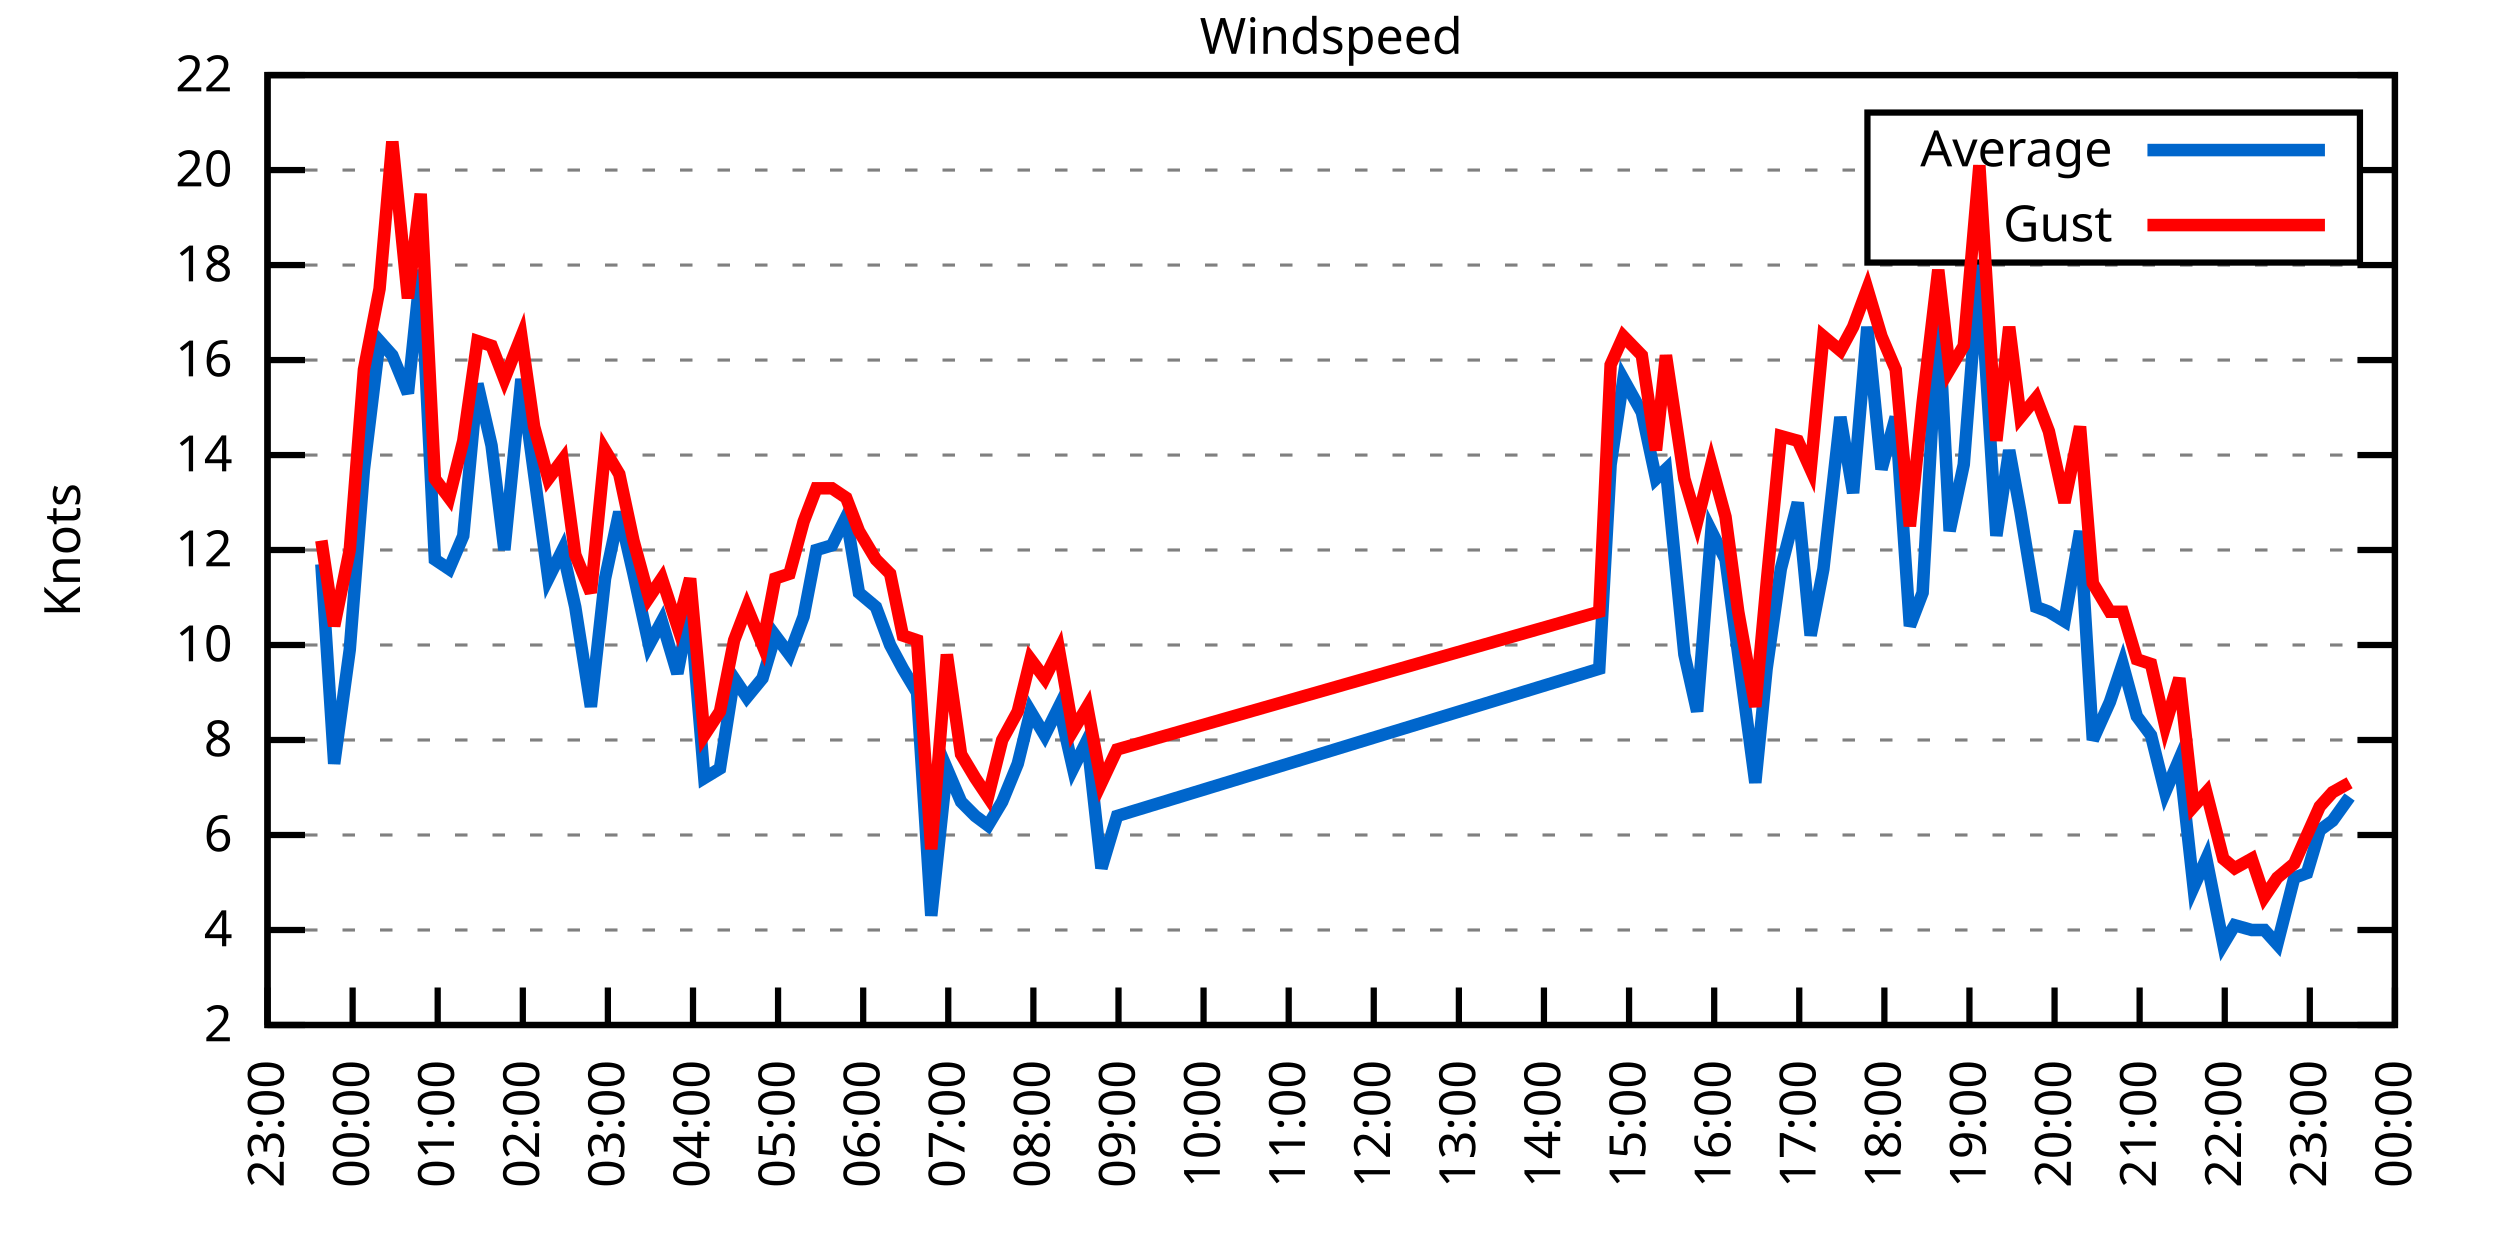
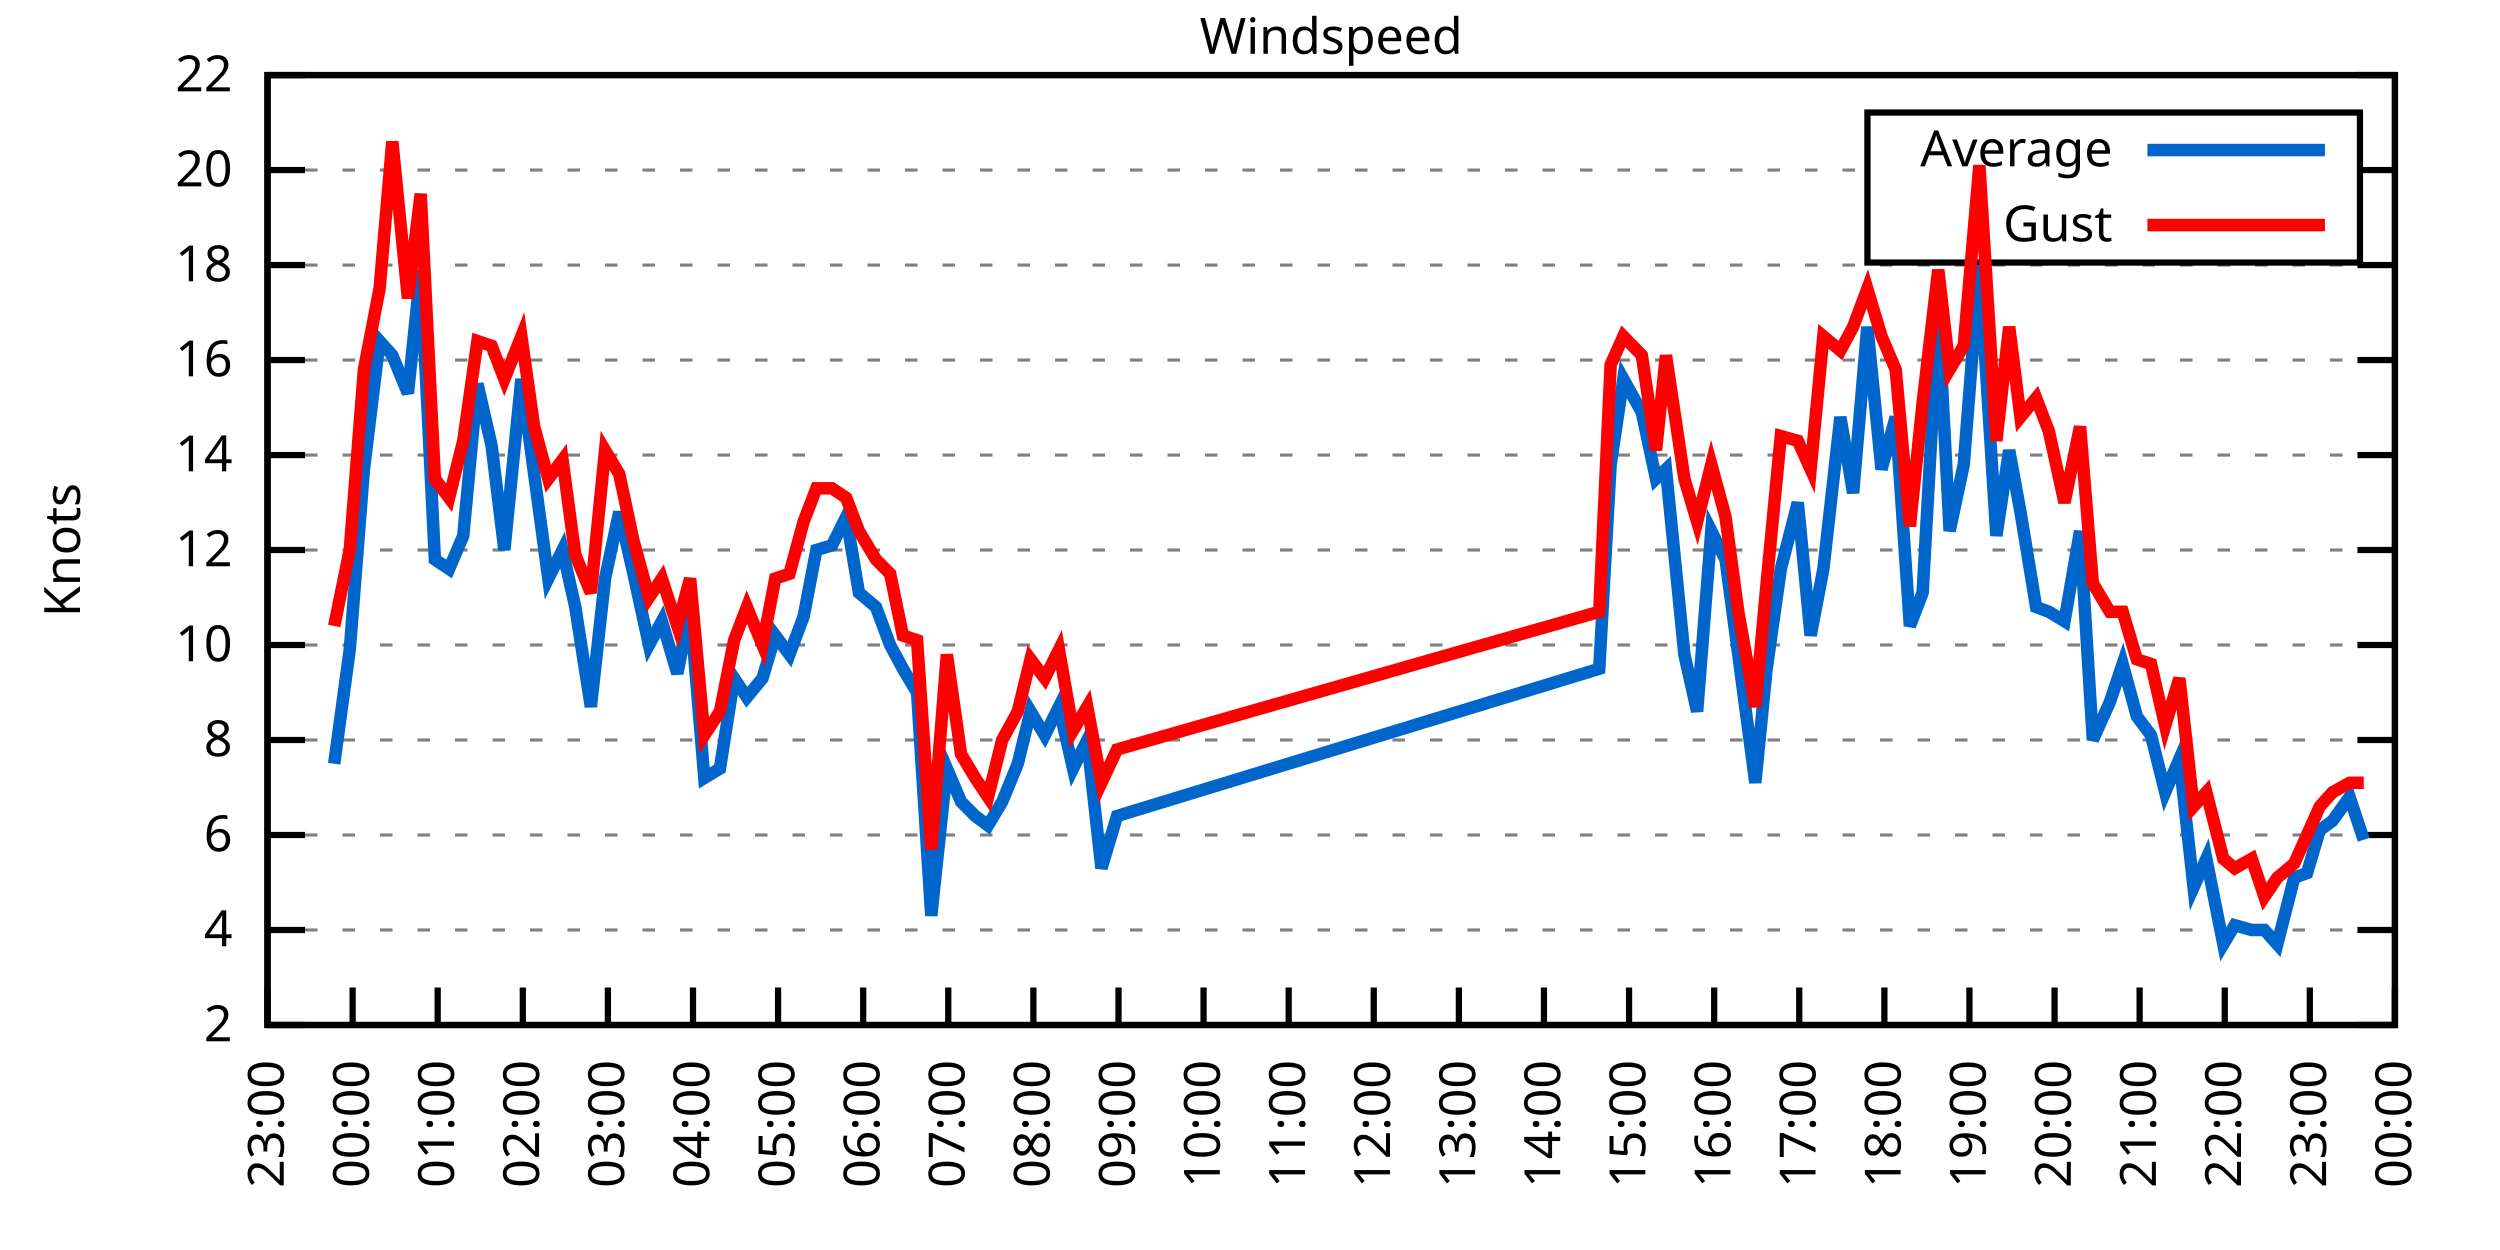
<svg xmlns="http://www.w3.org/2000/svg" xmlns:xlink="http://www.w3.org/1999/xlink" width="400" height="200" viewBox="0 0 400 200">
  <g id="gnuplot_canvas">
    <rect x="0" y="0" width="400" height="200" fill="none" />
    <defs>
      <circle id="gpDot" r="0.5" stroke-width="0.5" stroke="currentColor" />
      <path id="gpPt0" stroke-width="0.333" stroke="currentColor" d="M-1,0 h2 M0,-1 v2" />
      <path id="gpPt1" stroke-width="0.333" stroke="currentColor" d="M-1,-1 L1,1 M1,-1 L-1,1" />
      <path id="gpPt2" stroke-width="0.333" stroke="currentColor" d="M-1,0 L1,0 M0,-1 L0,1 M-1,-1 L1,1 M-1,1 L1,-1" />
      <rect id="gpPt3" stroke-width="0.333" stroke="currentColor" x="-1" y="-1" width="2" height="2" />
      <rect id="gpPt4" stroke-width="0.333" stroke="currentColor" fill="currentColor" x="-1" y="-1" width="2" height="2" />
      <circle id="gpPt5" stroke-width="0.333" stroke="currentColor" cx="0" cy="0" r="1" />
      <use xlink:href="#gpPt5" id="gpPt6" fill="currentColor" stroke="none" />
      <path id="gpPt7" stroke-width="0.333" stroke="currentColor" d="M0,-1.33 L-1.33,0.67 L1.33,0.67 z" />
      <use xlink:href="#gpPt7" id="gpPt8" fill="currentColor" stroke="none" />
      <use xlink:href="#gpPt7" id="gpPt9" stroke="currentColor" transform="rotate(180)" />
      <use xlink:href="#gpPt9" id="gpPt10" fill="currentColor" stroke="none" />
      <use xlink:href="#gpPt3" id="gpPt11" stroke="currentColor" transform="rotate(45)" />
      <use xlink:href="#gpPt11" id="gpPt12" fill="currentColor" stroke="none" />
      <path id="gpPt13" stroke-width="0.333" stroke="currentColor" d="M0,1.330 L1.265,0.411 L0.782,-1.067 L-0.782,-1.076 L-1.265,0.411 z" />
      <use xlink:href="#gpPt13" id="gpPt14" fill="currentColor" stroke="none" />
      <filter id="textbox" filterUnits="objectBoundingBox" x="0" y="0" height="1" width="1">
        <feFlood flood-color="white" flood-opacity="1" result="bgnd" />
        <feComposite in="SourceGraphic" in2="bgnd" operator="atop" />
      </filter>
      <filter id="greybox" filterUnits="objectBoundingBox" x="0" y="0" height="1" width="1">
        <feFlood flood-color="lightgrey" flood-opacity="1" result="grey" />
        <feComposite in="SourceGraphic" in2="grey" operator="atop" />
      </filter>
    </defs>
    <g fill="none" color="white" stroke="currentColor" stroke-width="1.00" stroke-linecap="butt" stroke-linejoin="miter">
</g>
    <g fill="none" color="black" stroke="currentColor" stroke-width="1.00" stroke-linecap="butt" stroke-linejoin="miter">
      <g stroke="none" shape-rendering="crispEdges">
        <polygon fill="rgb(255, 255, 255)" points="42.80,164.00 383.18,164.00 383.18,12.02 42.80,12.02 " />
      </g>
    </g>
    <g fill="none" color="black" stroke="currentColor" stroke-width="1.00" stroke-linecap="butt" stroke-linejoin="miter">
</g>
    <g fill="none" color="black" stroke="black" stroke-width="0.50" stroke-linecap="butt" stroke-linejoin="miter">
</g>
    <g fill="none" color="gray" stroke="currentColor" stroke-width="0.50" stroke-linecap="butt" stroke-linejoin="miter">
      <path stroke="gray" stroke-dasharray="2,4" class="gridline" d="M42.80,164.00 L383.19,164.00  " />
    </g>
    <g fill="none" color="gray" stroke="gray" stroke-width="1.00" stroke-linecap="butt" stroke-linejoin="miter">
</g>
    <g fill="none" color="black" stroke="currentColor" stroke-width="1.00" stroke-linecap="butt" stroke-linejoin="miter">
      <path stroke="black" d="M42.80,164.00 L48.80,164.00 M383.19,164.00 L377.19,164.00  " />
      <g transform="translate(37.20,166.60)" stroke="none" fill="black" font-family="Sans" font-size="8.00" text-anchor="end">
        <text>
          <tspan font-family="Sans"> 2</tspan>
        </text>
      </g>
    </g>
    <g fill="none" color="black" stroke="currentColor" stroke-width="1.00" stroke-linecap="butt" stroke-linejoin="miter">
</g>
    <g fill="none" color="black" stroke="black" stroke-width="0.50" stroke-linecap="butt" stroke-linejoin="miter">
</g>
    <g fill="none" color="gray" stroke="currentColor" stroke-width="0.50" stroke-linecap="butt" stroke-linejoin="miter">
      <path stroke="gray" stroke-dasharray="2,4" class="gridline" d="M42.80,148.80 L383.19,148.80  " />
    </g>
    <g fill="none" color="gray" stroke="gray" stroke-width="1.00" stroke-linecap="butt" stroke-linejoin="miter">
</g>
    <g fill="none" color="black" stroke="currentColor" stroke-width="1.00" stroke-linecap="butt" stroke-linejoin="miter">
      <path stroke="black" d="M42.80,148.80 L48.80,148.80 M383.19,148.80 L377.19,148.80  " />
      <g transform="translate(37.20,151.40)" stroke="none" fill="black" font-family="Sans" font-size="8.00" text-anchor="end">
        <text>
          <tspan font-family="Sans"> 4</tspan>
        </text>
      </g>
    </g>
    <g fill="none" color="black" stroke="currentColor" stroke-width="1.00" stroke-linecap="butt" stroke-linejoin="miter">
</g>
    <g fill="none" color="black" stroke="black" stroke-width="0.50" stroke-linecap="butt" stroke-linejoin="miter">
</g>
    <g fill="none" color="gray" stroke="currentColor" stroke-width="0.50" stroke-linecap="butt" stroke-linejoin="miter">
      <path stroke="gray" stroke-dasharray="2,4" class="gridline" d="M42.80,133.60 L383.19,133.60  " />
    </g>
    <g fill="none" color="gray" stroke="gray" stroke-width="1.00" stroke-linecap="butt" stroke-linejoin="miter">
</g>
    <g fill="none" color="black" stroke="currentColor" stroke-width="1.00" stroke-linecap="butt" stroke-linejoin="miter">
      <path stroke="black" d="M42.80,133.60 L48.80,133.60 M383.19,133.60 L377.19,133.60  " />
      <g transform="translate(37.20,136.20)" stroke="none" fill="black" font-family="Sans" font-size="8.00" text-anchor="end">
        <text>
          <tspan font-family="Sans"> 6</tspan>
        </text>
      </g>
    </g>
    <g fill="none" color="black" stroke="currentColor" stroke-width="1.00" stroke-linecap="butt" stroke-linejoin="miter">
</g>
    <g fill="none" color="black" stroke="black" stroke-width="0.50" stroke-linecap="butt" stroke-linejoin="miter">
</g>
    <g fill="none" color="gray" stroke="currentColor" stroke-width="0.50" stroke-linecap="butt" stroke-linejoin="miter">
      <path stroke="gray" stroke-dasharray="2,4" class="gridline" d="M42.80,118.40 L383.19,118.40  " />
    </g>
    <g fill="none" color="gray" stroke="gray" stroke-width="1.00" stroke-linecap="butt" stroke-linejoin="miter">
</g>
    <g fill="none" color="black" stroke="currentColor" stroke-width="1.00" stroke-linecap="butt" stroke-linejoin="miter">
      <path stroke="black" d="M42.80,118.40 L48.80,118.40 M383.19,118.40 L377.19,118.40  " />
      <g transform="translate(37.20,121.00)" stroke="none" fill="black" font-family="Sans" font-size="8.00" text-anchor="end">
        <text>
          <tspan font-family="Sans"> 8</tspan>
        </text>
      </g>
    </g>
    <g fill="none" color="black" stroke="currentColor" stroke-width="1.00" stroke-linecap="butt" stroke-linejoin="miter">
</g>
    <g fill="none" color="black" stroke="black" stroke-width="0.50" stroke-linecap="butt" stroke-linejoin="miter">
</g>
    <g fill="none" color="gray" stroke="currentColor" stroke-width="0.50" stroke-linecap="butt" stroke-linejoin="miter">
      <path stroke="gray" stroke-dasharray="2,4" class="gridline" d="M42.80,103.20 L383.19,103.20  " />
    </g>
    <g fill="none" color="gray" stroke="gray" stroke-width="1.00" stroke-linecap="butt" stroke-linejoin="miter">
</g>
    <g fill="none" color="black" stroke="currentColor" stroke-width="1.00" stroke-linecap="butt" stroke-linejoin="miter">
      <path stroke="black" d="M42.80,103.20 L48.80,103.20 M383.19,103.20 L377.19,103.20  " />
      <g transform="translate(37.20,105.80)" stroke="none" fill="black" font-family="Sans" font-size="8.00" text-anchor="end">
        <text>
          <tspan font-family="Sans"> 10</tspan>
        </text>
      </g>
    </g>
    <g fill="none" color="black" stroke="currentColor" stroke-width="1.00" stroke-linecap="butt" stroke-linejoin="miter">
</g>
    <g fill="none" color="black" stroke="black" stroke-width="0.50" stroke-linecap="butt" stroke-linejoin="miter">
</g>
    <g fill="none" color="gray" stroke="currentColor" stroke-width="0.50" stroke-linecap="butt" stroke-linejoin="miter">
      <path stroke="gray" stroke-dasharray="2,4" class="gridline" d="M42.80,88.00 L383.19,88.00  " />
    </g>
    <g fill="none" color="gray" stroke="gray" stroke-width="1.00" stroke-linecap="butt" stroke-linejoin="miter">
</g>
    <g fill="none" color="black" stroke="currentColor" stroke-width="1.00" stroke-linecap="butt" stroke-linejoin="miter">
      <path stroke="black" d="M42.80,88.00 L48.80,88.00 M383.19,88.00 L377.19,88.00  " />
      <g transform="translate(37.20,90.60)" stroke="none" fill="black" font-family="Sans" font-size="8.00" text-anchor="end">
        <text>
          <tspan font-family="Sans"> 12</tspan>
        </text>
      </g>
    </g>
    <g fill="none" color="black" stroke="currentColor" stroke-width="1.00" stroke-linecap="butt" stroke-linejoin="miter">
</g>
    <g fill="none" color="black" stroke="black" stroke-width="0.50" stroke-linecap="butt" stroke-linejoin="miter">
</g>
    <g fill="none" color="gray" stroke="currentColor" stroke-width="0.50" stroke-linecap="butt" stroke-linejoin="miter">
      <path stroke="gray" stroke-dasharray="2,4" class="gridline" d="M42.80,72.81 L383.19,72.81  " />
    </g>
    <g fill="none" color="gray" stroke="gray" stroke-width="1.00" stroke-linecap="butt" stroke-linejoin="miter">
</g>
    <g fill="none" color="black" stroke="currentColor" stroke-width="1.00" stroke-linecap="butt" stroke-linejoin="miter">
      <path stroke="black" d="M42.80,72.81 L48.80,72.81 M383.19,72.81 L377.19,72.81  " />
      <g transform="translate(37.20,75.41)" stroke="none" fill="black" font-family="Sans" font-size="8.00" text-anchor="end">
        <text>
          <tspan font-family="Sans"> 14</tspan>
        </text>
      </g>
    </g>
    <g fill="none" color="black" stroke="currentColor" stroke-width="1.00" stroke-linecap="butt" stroke-linejoin="miter">
</g>
    <g fill="none" color="black" stroke="black" stroke-width="0.50" stroke-linecap="butt" stroke-linejoin="miter">
</g>
    <g fill="none" color="gray" stroke="currentColor" stroke-width="0.50" stroke-linecap="butt" stroke-linejoin="miter">
      <path stroke="gray" stroke-dasharray="2,4" class="gridline" d="M42.80,57.61 L383.19,57.61  " />
    </g>
    <g fill="none" color="gray" stroke="gray" stroke-width="1.00" stroke-linecap="butt" stroke-linejoin="miter">
</g>
    <g fill="none" color="black" stroke="currentColor" stroke-width="1.00" stroke-linecap="butt" stroke-linejoin="miter">
      <path stroke="black" d="M42.80,57.61 L48.80,57.61 M383.19,57.61 L377.19,57.61  " />
      <g transform="translate(37.20,60.21)" stroke="none" fill="black" font-family="Sans" font-size="8.00" text-anchor="end">
        <text>
          <tspan font-family="Sans"> 16</tspan>
        </text>
      </g>
    </g>
    <g fill="none" color="black" stroke="currentColor" stroke-width="1.00" stroke-linecap="butt" stroke-linejoin="miter">
</g>
    <g fill="none" color="black" stroke="black" stroke-width="0.50" stroke-linecap="butt" stroke-linejoin="miter">
</g>
    <g fill="none" color="gray" stroke="currentColor" stroke-width="0.50" stroke-linecap="butt" stroke-linejoin="miter">
      <path stroke="gray" stroke-dasharray="2,4" class="gridline" d="M42.80,42.41 L383.19,42.41  " />
    </g>
    <g fill="none" color="gray" stroke="gray" stroke-width="1.00" stroke-linecap="butt" stroke-linejoin="miter">
</g>
    <g fill="none" color="black" stroke="currentColor" stroke-width="1.00" stroke-linecap="butt" stroke-linejoin="miter">
      <path stroke="black" d="M42.80,42.41 L48.80,42.41 M383.19,42.41 L377.19,42.41  " />
      <g transform="translate(37.20,45.01)" stroke="none" fill="black" font-family="Sans" font-size="8.00" text-anchor="end">
        <text>
          <tspan font-family="Sans"> 18</tspan>
        </text>
      </g>
    </g>
    <g fill="none" color="black" stroke="currentColor" stroke-width="1.00" stroke-linecap="butt" stroke-linejoin="miter">
</g>
    <g fill="none" color="black" stroke="black" stroke-width="0.50" stroke-linecap="butt" stroke-linejoin="miter">
</g>
    <g fill="none" color="gray" stroke="currentColor" stroke-width="0.50" stroke-linecap="butt" stroke-linejoin="miter">
      <path stroke="gray" stroke-dasharray="2,4" class="gridline" d="M42.80,27.21 L298.79,27.21 M377.59,27.21 L383.19,27.21  " />
    </g>
    <g fill="none" color="gray" stroke="gray" stroke-width="1.00" stroke-linecap="butt" stroke-linejoin="miter">
</g>
    <g fill="none" color="black" stroke="currentColor" stroke-width="1.00" stroke-linecap="butt" stroke-linejoin="miter">
      <path stroke="black" d="M42.80,27.21 L48.80,27.21 M383.19,27.21 L377.19,27.21  " />
      <g transform="translate(37.20,29.81)" stroke="none" fill="black" font-family="Sans" font-size="8.00" text-anchor="end">
        <text>
          <tspan font-family="Sans"> 20</tspan>
        </text>
      </g>
    </g>
    <g fill="none" color="black" stroke="currentColor" stroke-width="1.00" stroke-linecap="butt" stroke-linejoin="miter">
</g>
    <g fill="none" color="black" stroke="black" stroke-width="0.50" stroke-linecap="butt" stroke-linejoin="miter">
</g>
    <g fill="none" color="gray" stroke="currentColor" stroke-width="0.50" stroke-linecap="butt" stroke-linejoin="miter">
      <path stroke="gray" stroke-dasharray="2,4" class="gridline" d="M42.80,12.01 L383.19,12.01  " />
    </g>
    <g fill="none" color="gray" stroke="gray" stroke-width="1.00" stroke-linecap="butt" stroke-linejoin="miter">
</g>
    <g fill="none" color="black" stroke="currentColor" stroke-width="1.00" stroke-linecap="butt" stroke-linejoin="miter">
      <path stroke="black" d="M42.80,12.01 L48.80,12.01 M383.19,12.01 L377.19,12.01  " />
      <g transform="translate(37.20,14.61)" stroke="none" fill="black" font-family="Sans" font-size="8.00" text-anchor="end">
        <text>
          <tspan font-family="Sans"> 22</tspan>
        </text>
      </g>
    </g>
    <g fill="none" color="black" stroke="currentColor" stroke-width="1.00" stroke-linecap="butt" stroke-linejoin="miter">
      <path stroke="black" d="M42.80,164.00 L42.80,158.00  " />
      <g transform="translate(45.40,169.60) rotate(270.00)" stroke="none" fill="black" font-family="Sans" font-size="8.00" text-anchor="end">
        <text>
          <tspan font-family="Sans">23:00</tspan>
        </text>
      </g>
    </g>
    <g fill="none" color="black" stroke="currentColor" stroke-width="1.00" stroke-linecap="butt" stroke-linejoin="miter">
      <path stroke="black" d="M56.42,164.00 L56.42,158.00  " />
      <g transform="translate(59.02,169.60) rotate(270.00)" stroke="none" fill="black" font-family="Sans" font-size="8.00" text-anchor="end">
        <text>
          <tspan font-family="Sans">00:00</tspan>
        </text>
      </g>
    </g>
    <g fill="none" color="black" stroke="currentColor" stroke-width="1.00" stroke-linecap="butt" stroke-linejoin="miter">
      <path stroke="black" d="M70.03,164.00 L70.03,158.00  " />
      <g transform="translate(72.63,169.60) rotate(270.00)" stroke="none" fill="black" font-family="Sans" font-size="8.00" text-anchor="end">
        <text>
          <tspan font-family="Sans">01:00</tspan>
        </text>
      </g>
    </g>
    <g fill="none" color="black" stroke="currentColor" stroke-width="1.00" stroke-linecap="butt" stroke-linejoin="miter">
      <path stroke="black" d="M83.65,164.00 L83.65,158.00  " />
      <g transform="translate(86.25,169.60) rotate(270.00)" stroke="none" fill="black" font-family="Sans" font-size="8.00" text-anchor="end">
        <text>
          <tspan font-family="Sans">02:00</tspan>
        </text>
      </g>
    </g>
    <g fill="none" color="black" stroke="currentColor" stroke-width="1.00" stroke-linecap="butt" stroke-linejoin="miter">
      <path stroke="black" d="M97.26,164.00 L97.26,158.00  " />
      <g transform="translate(99.86,169.60) rotate(270.00)" stroke="none" fill="black" font-family="Sans" font-size="8.00" text-anchor="end">
        <text>
          <tspan font-family="Sans">03:00</tspan>
        </text>
      </g>
    </g>
    <g fill="none" color="black" stroke="currentColor" stroke-width="1.00" stroke-linecap="butt" stroke-linejoin="miter">
      <path stroke="black" d="M110.88,164.00 L110.88,158.00  " />
      <g transform="translate(113.48,169.60) rotate(270.00)" stroke="none" fill="black" font-family="Sans" font-size="8.00" text-anchor="end">
        <text>
          <tspan font-family="Sans">04:00</tspan>
        </text>
      </g>
    </g>
    <g fill="none" color="black" stroke="currentColor" stroke-width="1.00" stroke-linecap="butt" stroke-linejoin="miter">
      <path stroke="black" d="M124.49,164.00 L124.49,158.00  " />
      <g transform="translate(127.09,169.60) rotate(270.00)" stroke="none" fill="black" font-family="Sans" font-size="8.00" text-anchor="end">
        <text>
          <tspan font-family="Sans">05:00</tspan>
        </text>
      </g>
    </g>
    <g fill="none" color="black" stroke="currentColor" stroke-width="1.00" stroke-linecap="butt" stroke-linejoin="miter">
      <path stroke="black" d="M138.11,164.00 L138.11,158.00  " />
      <g transform="translate(140.71,169.60) rotate(270.00)" stroke="none" fill="black" font-family="Sans" font-size="8.00" text-anchor="end">
        <text>
          <tspan font-family="Sans">06:00</tspan>
        </text>
      </g>
    </g>
    <g fill="none" color="black" stroke="currentColor" stroke-width="1.00" stroke-linecap="butt" stroke-linejoin="miter">
      <path stroke="black" d="M151.72,164.00 L151.72,158.00  " />
      <g transform="translate(154.32,169.60) rotate(270.00)" stroke="none" fill="black" font-family="Sans" font-size="8.00" text-anchor="end">
        <text>
          <tspan font-family="Sans">07:00</tspan>
        </text>
      </g>
    </g>
    <g fill="none" color="black" stroke="currentColor" stroke-width="1.00" stroke-linecap="butt" stroke-linejoin="miter">
      <path stroke="black" d="M165.34,164.00 L165.34,158.00  " />
      <g transform="translate(167.94,169.60) rotate(270.00)" stroke="none" fill="black" font-family="Sans" font-size="8.00" text-anchor="end">
        <text>
          <tspan font-family="Sans">08:00</tspan>
        </text>
      </g>
    </g>
    <g fill="none" color="black" stroke="currentColor" stroke-width="1.00" stroke-linecap="butt" stroke-linejoin="miter">
      <path stroke="black" d="M178.96,164.00 L178.96,158.00  " />
      <g transform="translate(181.56,169.60) rotate(270.00)" stroke="none" fill="black" font-family="Sans" font-size="8.00" text-anchor="end">
        <text>
          <tspan font-family="Sans">09:00</tspan>
        </text>
      </g>
    </g>
    <g fill="none" color="black" stroke="currentColor" stroke-width="1.00" stroke-linecap="butt" stroke-linejoin="miter">
      <path stroke="black" d="M192.57,164.00 L192.57,158.00  " />
      <g transform="translate(195.17,169.60) rotate(270.00)" stroke="none" fill="black" font-family="Sans" font-size="8.00" text-anchor="end">
        <text>
          <tspan font-family="Sans">10:00</tspan>
        </text>
      </g>
    </g>
    <g fill="none" color="black" stroke="currentColor" stroke-width="1.00" stroke-linecap="butt" stroke-linejoin="miter">
      <path stroke="black" d="M206.19,164.00 L206.19,158.00  " />
      <g transform="translate(208.79,169.60) rotate(270.00)" stroke="none" fill="black" font-family="Sans" font-size="8.00" text-anchor="end">
        <text>
          <tspan font-family="Sans">11:00</tspan>
        </text>
      </g>
    </g>
    <g fill="none" color="black" stroke="currentColor" stroke-width="1.00" stroke-linecap="butt" stroke-linejoin="miter">
      <path stroke="black" d="M219.80,164.00 L219.80,158.00  " />
      <g transform="translate(222.40,169.60) rotate(270.00)" stroke="none" fill="black" font-family="Sans" font-size="8.00" text-anchor="end">
        <text>
          <tspan font-family="Sans">12:00</tspan>
        </text>
      </g>
    </g>
    <g fill="none" color="black" stroke="currentColor" stroke-width="1.00" stroke-linecap="butt" stroke-linejoin="miter">
      <path stroke="black" d="M233.42,164.00 L233.42,158.00  " />
      <g transform="translate(236.02,169.60) rotate(270.00)" stroke="none" fill="black" font-family="Sans" font-size="8.00" text-anchor="end">
        <text>
          <tspan font-family="Sans">13:00</tspan>
        </text>
      </g>
    </g>
    <g fill="none" color="black" stroke="currentColor" stroke-width="1.00" stroke-linecap="butt" stroke-linejoin="miter">
      <path stroke="black" d="M247.03,164.00 L247.03,158.00  " />
      <g transform="translate(249.63,169.60) rotate(270.00)" stroke="none" fill="black" font-family="Sans" font-size="8.00" text-anchor="end">
        <text>
          <tspan font-family="Sans">14:00</tspan>
        </text>
      </g>
    </g>
    <g fill="none" color="black" stroke="currentColor" stroke-width="1.00" stroke-linecap="butt" stroke-linejoin="miter">
      <path stroke="black" d="M260.65,164.00 L260.65,158.00  " />
      <g transform="translate(263.25,169.60) rotate(270.00)" stroke="none" fill="black" font-family="Sans" font-size="8.00" text-anchor="end">
        <text>
          <tspan font-family="Sans">15:00</tspan>
        </text>
      </g>
    </g>
    <g fill="none" color="black" stroke="currentColor" stroke-width="1.00" stroke-linecap="butt" stroke-linejoin="miter">
      <path stroke="black" d="M274.27,164.00 L274.27,158.00  " />
      <g transform="translate(276.87,169.60) rotate(270.00)" stroke="none" fill="black" font-family="Sans" font-size="8.00" text-anchor="end">
        <text>
          <tspan font-family="Sans">16:00</tspan>
        </text>
      </g>
    </g>
    <g fill="none" color="black" stroke="currentColor" stroke-width="1.00" stroke-linecap="butt" stroke-linejoin="miter">
      <path stroke="black" d="M287.88,164.00 L287.88,158.00  " />
      <g transform="translate(290.48,169.60) rotate(270.00)" stroke="none" fill="black" font-family="Sans" font-size="8.00" text-anchor="end">
        <text>
          <tspan font-family="Sans">17:00</tspan>
        </text>
      </g>
    </g>
    <g fill="none" color="black" stroke="currentColor" stroke-width="1.00" stroke-linecap="butt" stroke-linejoin="miter">
      <path stroke="black" d="M301.50,164.00 L301.50,158.00  " />
      <g transform="translate(304.10,169.60) rotate(270.00)" stroke="none" fill="black" font-family="Sans" font-size="8.00" text-anchor="end">
        <text>
          <tspan font-family="Sans">18:00</tspan>
        </text>
      </g>
    </g>
    <g fill="none" color="black" stroke="currentColor" stroke-width="1.00" stroke-linecap="butt" stroke-linejoin="miter">
      <path stroke="black" d="M315.11,164.00 L315.11,158.00  " />
      <g transform="translate(317.71,169.60) rotate(270.00)" stroke="none" fill="black" font-family="Sans" font-size="8.00" text-anchor="end">
        <text>
          <tspan font-family="Sans">19:00</tspan>
        </text>
      </g>
    </g>
    <g fill="none" color="black" stroke="currentColor" stroke-width="1.00" stroke-linecap="butt" stroke-linejoin="miter">
      <path stroke="black" d="M328.73,164.00 L328.73,158.00  " />
      <g transform="translate(331.33,169.60) rotate(270.00)" stroke="none" fill="black" font-family="Sans" font-size="8.00" text-anchor="end">
        <text>
          <tspan font-family="Sans">20:00</tspan>
        </text>
      </g>
    </g>
    <g fill="none" color="black" stroke="currentColor" stroke-width="1.00" stroke-linecap="butt" stroke-linejoin="miter">
      <path stroke="black" d="M342.34,164.00 L342.34,158.00  " />
      <g transform="translate(344.94,169.60) rotate(270.00)" stroke="none" fill="black" font-family="Sans" font-size="8.00" text-anchor="end">
        <text>
          <tspan font-family="Sans">21:00</tspan>
        </text>
      </g>
    </g>
    <g fill="none" color="black" stroke="currentColor" stroke-width="1.00" stroke-linecap="butt" stroke-linejoin="miter">
      <path stroke="black" d="M355.96,164.00 L355.96,158.00  " />
      <g transform="translate(358.56,169.60) rotate(270.00)" stroke="none" fill="black" font-family="Sans" font-size="8.00" text-anchor="end">
        <text>
          <tspan font-family="Sans">22:00</tspan>
        </text>
      </g>
    </g>
    <g fill="none" color="black" stroke="currentColor" stroke-width="1.00" stroke-linecap="butt" stroke-linejoin="miter">
      <path stroke="black" d="M369.57,164.00 L369.57,158.00  " />
      <g transform="translate(372.17,169.60) rotate(270.00)" stroke="none" fill="black" font-family="Sans" font-size="8.00" text-anchor="end">
        <text>
          <tspan font-family="Sans">23:00</tspan>
        </text>
      </g>
    </g>
    <g fill="none" color="black" stroke="currentColor" stroke-width="1.00" stroke-linecap="butt" stroke-linejoin="miter">
      <path stroke="black" d="M383.19,164.00 L383.19,158.00  " />
      <g transform="translate(385.79,169.60) rotate(270.00)" stroke="none" fill="black" font-family="Sans" font-size="8.00" text-anchor="end">
        <text>
          <tspan font-family="Sans">00:00</tspan>
        </text>
      </g>
    </g>
    <g fill="none" color="black" stroke="currentColor" stroke-width="1.00" stroke-linecap="butt" stroke-linejoin="miter">
</g>
    <g fill="none" color="black" stroke="currentColor" stroke-width="1.00" stroke-linecap="butt" stroke-linejoin="miter">
      <path stroke="black" d="M42.80,12.01 L42.80,164.00 L383.19,164.00 L383.19,12.01 L42.80,12.01 Z  " />
    </g>
    <g fill="none" color="black" stroke="currentColor" stroke-width="1.00" stroke-linecap="butt" stroke-linejoin="miter">
</g>
    <g fill="none" color="black" stroke="currentColor" stroke-width="1.00" stroke-linecap="butt" stroke-linejoin="miter">
      <path stroke="black" d="M298.79,42.01 L298.79,18.01 L377.59,18.01 L377.59,42.01 L298.79,42.01 Z  " />
    </g>
    <g id="Windspeed_plot_1">
      <g fill="none" color="white" stroke="black" stroke-width="2.00" stroke-linecap="butt" stroke-linejoin="miter">
</g>
      <g fill="none" color="black" stroke="currentColor" stroke-width="2.00" stroke-linecap="butt" stroke-linejoin="miter">
        <g transform="translate(337.99,26.61)" stroke="none" fill="black" font-family="Sans" font-size="8.00" text-anchor="end">
          <text>
            <tspan font-family="Sans">Average</tspan>
          </text>
        </g>
      </g>
      <g fill="none" color="black" stroke="currentColor" stroke-width="2.00" stroke-linecap="butt" stroke-linejoin="miter">
-         <path stroke="rgb(  0, 102, 204)" d="M343.59,24.01 L371.99,24.01 M51.42,90.28 L53.47,122.20 L55.96,103.96 L58.23,75.09 L60.73,54.57 L62.77,56.85   L65.27,62.93 L67.31,43.17 L69.58,89.52 L71.85,91.04 L74.12,85.73 L76.39,61.41 L78.65,71.29 L80.70,88.00   L83.42,60.65 L85.46,75.85 L87.73,92.56 L90.00,88.00 L92.04,97.12 L94.54,113.08 L96.81,92.56 L99.08,81.93   L101.35,91.80 L103.84,103.20 L105.89,99.40 L108.38,107.76 L110.42,97.12 L112.69,124.48 L115.19,122.96 L117.46,108.52   L119.50,111.56 L122.00,108.52 L124.04,101.68 L126.31,104.72 L128.58,98.64 L130.62,88.00 L133.12,87.25 L135.39,82.69   L137.43,94.84 L140.15,97.12 L142.42,103.20 L144.46,107.00 L146.73,110.80 L149.00,146.52 L151.50,122.96 L153.77,128.28   L156.04,130.56 L158.08,132.08 L160.35,128.28 L162.84,122.20 L164.89,113.84 L167.16,117.64 L169.43,113.08 L171.69,122.96   L173.96,118.40 L176.23,138.92 L178.73,130.56 L255.88,107.00 L257.70,74.33 L259.74,60.65 L262.69,65.97 L264.96,76.61   L266.55,75.09 L269.50,104.72 L271.54,113.84 L273.81,84.97 L276.08,89.52 L278.12,104.72 L280.85,125.24 L282.66,107.00   L284.93,91.04 L287.65,80.41 L289.70,101.68 L291.74,91.04 L294.46,66.73 L296.50,78.89 L298.77,52.29 L301.04,75.09   L303.31,66.73 L305.58,100.16 L307.62,94.84 L310.12,50.01 L311.94,84.97 L314.20,74.33 L316.70,42.41 L319.42,85.73   L321.47,72.05 L323.28,81.93 L325.78,97.12 L327.82,97.88 L330.32,99.40 L332.81,84.97 L334.85,118.40 L337.58,112.32   L339.62,106.24 L341.89,114.60 L344.16,117.64 L346.43,126.76 L348.70,121.44 L350.97,141.96 L353.01,137.40 L355.73,151.08   L357.55,148.04 L360.27,148.80 L362.31,148.80 L364.36,151.08 L367.08,140.44 L369.12,139.68 L371.16,132.84 L373.21,131.32   L375.93,127.52  " />
+         <path stroke="rgb(  0, 102, 204)" d="M343.59,24.01 L371.99,24.01 M53.47,122.20 L55.96,103.96 L58.23,75.09 L60.73,54.57 L62.77,56.85 L65.27,62.93   L67.31,43.17 L69.58,89.52 L71.85,91.04 L74.12,85.73 L76.39,61.41 L78.65,71.29 L80.70,88.00 L83.42,60.65   L85.46,75.85 L87.73,92.56 L90.00,88.00 L92.04,97.12 L94.54,113.08 L96.81,92.56 L99.08,81.93 L101.35,91.80   L103.84,103.20 L105.89,99.40 L108.38,107.76 L110.42,97.12 L112.69,124.48 L115.19,122.96 L117.46,108.52 L119.50,111.56   L122.00,108.52 L124.04,101.68 L126.31,104.72 L128.58,98.64 L130.62,88.00 L133.12,87.25 L135.39,82.69 L137.43,94.84   L140.15,97.12 L142.42,103.20 L144.46,107.00 L146.73,110.80 L149.00,146.52 L151.50,122.96 L153.77,128.28 L156.04,130.56   L158.08,132.08 L160.35,128.28 L162.84,122.20 L164.89,113.84 L167.16,117.64 L169.43,113.08 L171.69,122.96 L173.96,118.40   L176.23,138.92 L178.73,130.56 L255.88,107.00 L257.70,74.33 L259.74,60.65 L262.69,65.97 L264.96,76.61 L266.55,75.09   L269.50,104.72 L271.54,113.84 L273.81,84.97 L276.08,89.52 L278.12,104.72 L280.85,125.24 L282.66,107.00 L284.93,91.04   L287.65,80.41 L289.70,101.68 L291.74,91.04 L294.46,66.73 L296.50,78.89 L298.77,52.29 L301.04,75.09 L303.31,66.73   L305.58,100.16 L307.62,94.84 L310.12,50.01 L311.94,84.97 L314.20,74.33 L316.70,42.41 L319.42,85.73 L321.47,72.05   L323.28,81.93 L325.78,97.12 L327.82,97.88 L330.32,99.40 L332.81,84.97 L334.85,118.40 L337.58,112.32 L339.62,106.24   L341.89,114.60 L344.16,117.64 L346.43,126.76 L348.70,121.44 L350.97,141.96 L353.01,137.40 L355.73,151.08 L357.55,148.04   L360.27,148.80 L362.31,148.80 L364.36,151.08 L367.08,140.44 L369.12,139.68 L371.16,132.84 L373.21,131.32 L375.93,127.52   L378.20,134.36  " />
      </g>
    </g>
    <g id="Windspeed_plot_2">
      <g fill="none" color="black" stroke="currentColor" stroke-width="2.00" stroke-linecap="butt" stroke-linejoin="miter">
        <g transform="translate(337.99,38.61)" stroke="none" fill="black" font-family="Sans" font-size="8.00" text-anchor="end">
          <text>
            <tspan font-family="Sans">Gust</tspan>
          </text>
        </g>
      </g>
      <g fill="none" color="black" stroke="currentColor" stroke-width="2.00" stroke-linecap="butt" stroke-linejoin="miter">
-         <path stroke="rgb(255,   0,   0)" d="M343.59,36.01 L371.99,36.01 M51.42,86.49 L53.47,100.16 L55.96,88.00 L58.23,59.13 L60.73,46.21 L62.77,22.65   L65.27,47.73 L67.31,31.01 L69.58,76.61 L71.85,79.65 L74.12,70.53 L76.39,54.57 L78.65,55.33 L80.70,60.65   L83.42,53.81 L85.46,68.25 L87.73,76.61 L90.00,73.57 L92.04,88.76 L94.54,94.84 L96.81,72.05 L99.08,75.85   L101.35,86.49 L103.84,95.60 L105.89,92.56 L108.38,100.16 L110.42,92.56 L112.69,117.64 L115.19,113.84 L117.46,102.44   L119.50,97.12 L122.00,103.20 L124.04,92.56 L126.31,91.80 L128.58,83.45 L130.62,78.13 L133.12,78.13 L135.39,79.65   L137.43,84.97 L140.15,89.52 L142.42,91.80 L144.46,101.68 L146.73,102.44 L149.00,135.88 L151.50,104.72 L153.77,120.68   L156.04,124.48 L158.08,127.52 L160.35,118.40 L162.84,113.84 L164.89,105.48 L167.16,108.52 L169.43,103.96 L171.69,116.88   L173.96,113.08 L176.23,125.24 L178.73,119.92 L255.88,97.88 L257.70,58.37 L259.74,53.81 L262.69,56.85 L264.96,72.05   L266.55,56.85 L269.50,76.61 L271.54,83.45 L273.81,74.33 L276.08,82.69 L278.12,97.88 L280.85,113.08 L282.66,93.32   L284.93,69.77 L287.65,70.53 L289.70,75.09 L291.74,53.81 L294.46,56.09 L296.50,52.29 L298.77,46.21 L301.04,53.81   L303.31,59.13 L305.58,84.21 L307.62,64.45 L310.12,43.17 L311.94,59.13 L314.20,55.33 L316.70,26.45 L319.42,70.53   L321.47,52.29 L323.28,66.73 L325.78,63.69 L327.82,69.01 L330.32,80.41 L332.81,68.25 L334.85,93.32 L337.58,97.88   L339.62,97.88 L341.89,105.48 L344.16,106.24 L346.43,116.12 L348.70,108.52 L350.97,129.04 L353.01,126.76 L355.73,137.40   L357.55,138.92 L360.27,137.40 L362.31,143.48 L364.36,140.44 L367.08,138.16 L369.12,133.60 L371.16,129.04 L373.21,126.76   L375.93,125.24  " />
+         <path stroke="rgb(255,   0,   0)" d="M343.59,36.01 L371.99,36.01 M53.47,100.16 L55.96,88.00 L58.23,59.13 L60.73,46.21 L62.77,22.65 L65.27,47.73   L67.31,31.01 L69.58,76.61 L71.85,79.65 L74.12,70.53 L76.39,54.57 L78.65,55.33 L80.70,60.65 L83.42,53.81   L85.46,68.25 L87.73,76.61 L90.00,73.57 L92.04,88.76 L94.54,94.84 L96.81,72.05 L99.08,75.85 L101.35,86.49   L103.84,95.60 L105.89,92.56 L108.38,100.16 L110.42,92.56 L112.69,117.64 L115.19,113.84 L117.46,102.44 L119.50,97.12   L122.00,103.20 L124.04,92.56 L126.31,91.80 L128.58,83.45 L130.62,78.13 L133.12,78.13 L135.39,79.65 L137.43,84.97   L140.15,89.52 L142.42,91.80 L144.46,101.68 L146.73,102.44 L149.00,135.88 L151.50,104.72 L153.77,120.68 L156.04,124.48   L158.08,127.52 L160.35,118.40 L162.84,113.84 L164.89,105.48 L167.16,108.52 L169.43,103.96 L171.69,116.88 L173.96,113.08   L176.23,125.24 L178.73,119.92 L255.88,97.88 L257.70,58.37 L259.74,53.81 L262.69,56.85 L264.96,72.05 L266.55,56.85   L269.50,76.61 L271.54,83.45 L273.81,74.33 L276.08,82.69 L278.12,97.88 L280.85,113.08 L282.66,93.32 L284.93,69.77   L287.65,70.53 L289.70,75.09 L291.74,53.81 L294.46,56.09 L296.50,52.29 L298.77,46.21 L301.04,53.81 L303.31,59.13   L305.58,84.21 L307.62,64.45 L310.12,43.17 L311.94,59.13 L314.20,55.33 L316.70,26.45 L319.42,70.53 L321.47,52.29   L323.28,66.73 L325.78,63.69 L327.82,69.01 L330.32,80.41 L332.81,68.25 L334.85,93.32 L337.58,97.88 L339.62,97.88   L341.89,105.48 L344.16,106.24 L346.43,116.12 L348.70,108.52 L350.97,129.04 L353.01,126.76 L355.73,137.40 L357.55,138.92   L360.27,137.40 L362.31,143.48 L364.36,140.44 L367.08,138.16 L369.12,133.60 L371.16,129.04 L373.21,126.76 L375.93,125.24   L378.20,125.24  " />
      </g>
    </g>
    <g fill="none" color="black" stroke="currentColor" stroke-width="2.00" stroke-linecap="butt" stroke-linejoin="miter">
</g>
    <g fill="none" color="black" stroke="black" stroke-width="1.00" stroke-linecap="butt" stroke-linejoin="miter">
</g>
    <g fill="none" color="black" stroke="currentColor" stroke-width="1.00" stroke-linecap="butt" stroke-linejoin="miter">
      <path stroke="black" d="M42.80,12.01 L42.80,164.00 L383.19,164.00 L383.19,12.01 L42.80,12.01 Z  " />
      <g transform="translate(12.80,88.01) rotate(270.00)" stroke="none" fill="black" font-family="Sans" font-size="8.00" text-anchor="middle">
        <text>
          <tspan font-family="Sans">Knots</tspan>
        </text>
      </g>
    </g>
    <g fill="none" color="black" stroke="currentColor" stroke-width="1.00" stroke-linecap="butt" stroke-linejoin="miter">
</g>
    <g fill="none" color="black" stroke="currentColor" stroke-width="1.00" stroke-linecap="butt" stroke-linejoin="miter">
      <g transform="translate(212.99,8.61)" stroke="none" fill="black" font-family="Sans" font-size="8.00" text-anchor="middle">
        <text>
          <tspan font-family="Sans">Windspeed</tspan>
        </text>
      </g>
    </g>
    <g fill="none" color="black" stroke="currentColor" stroke-width="1.00" stroke-linecap="butt" stroke-linejoin="miter">
</g>
  </g>
</svg>
